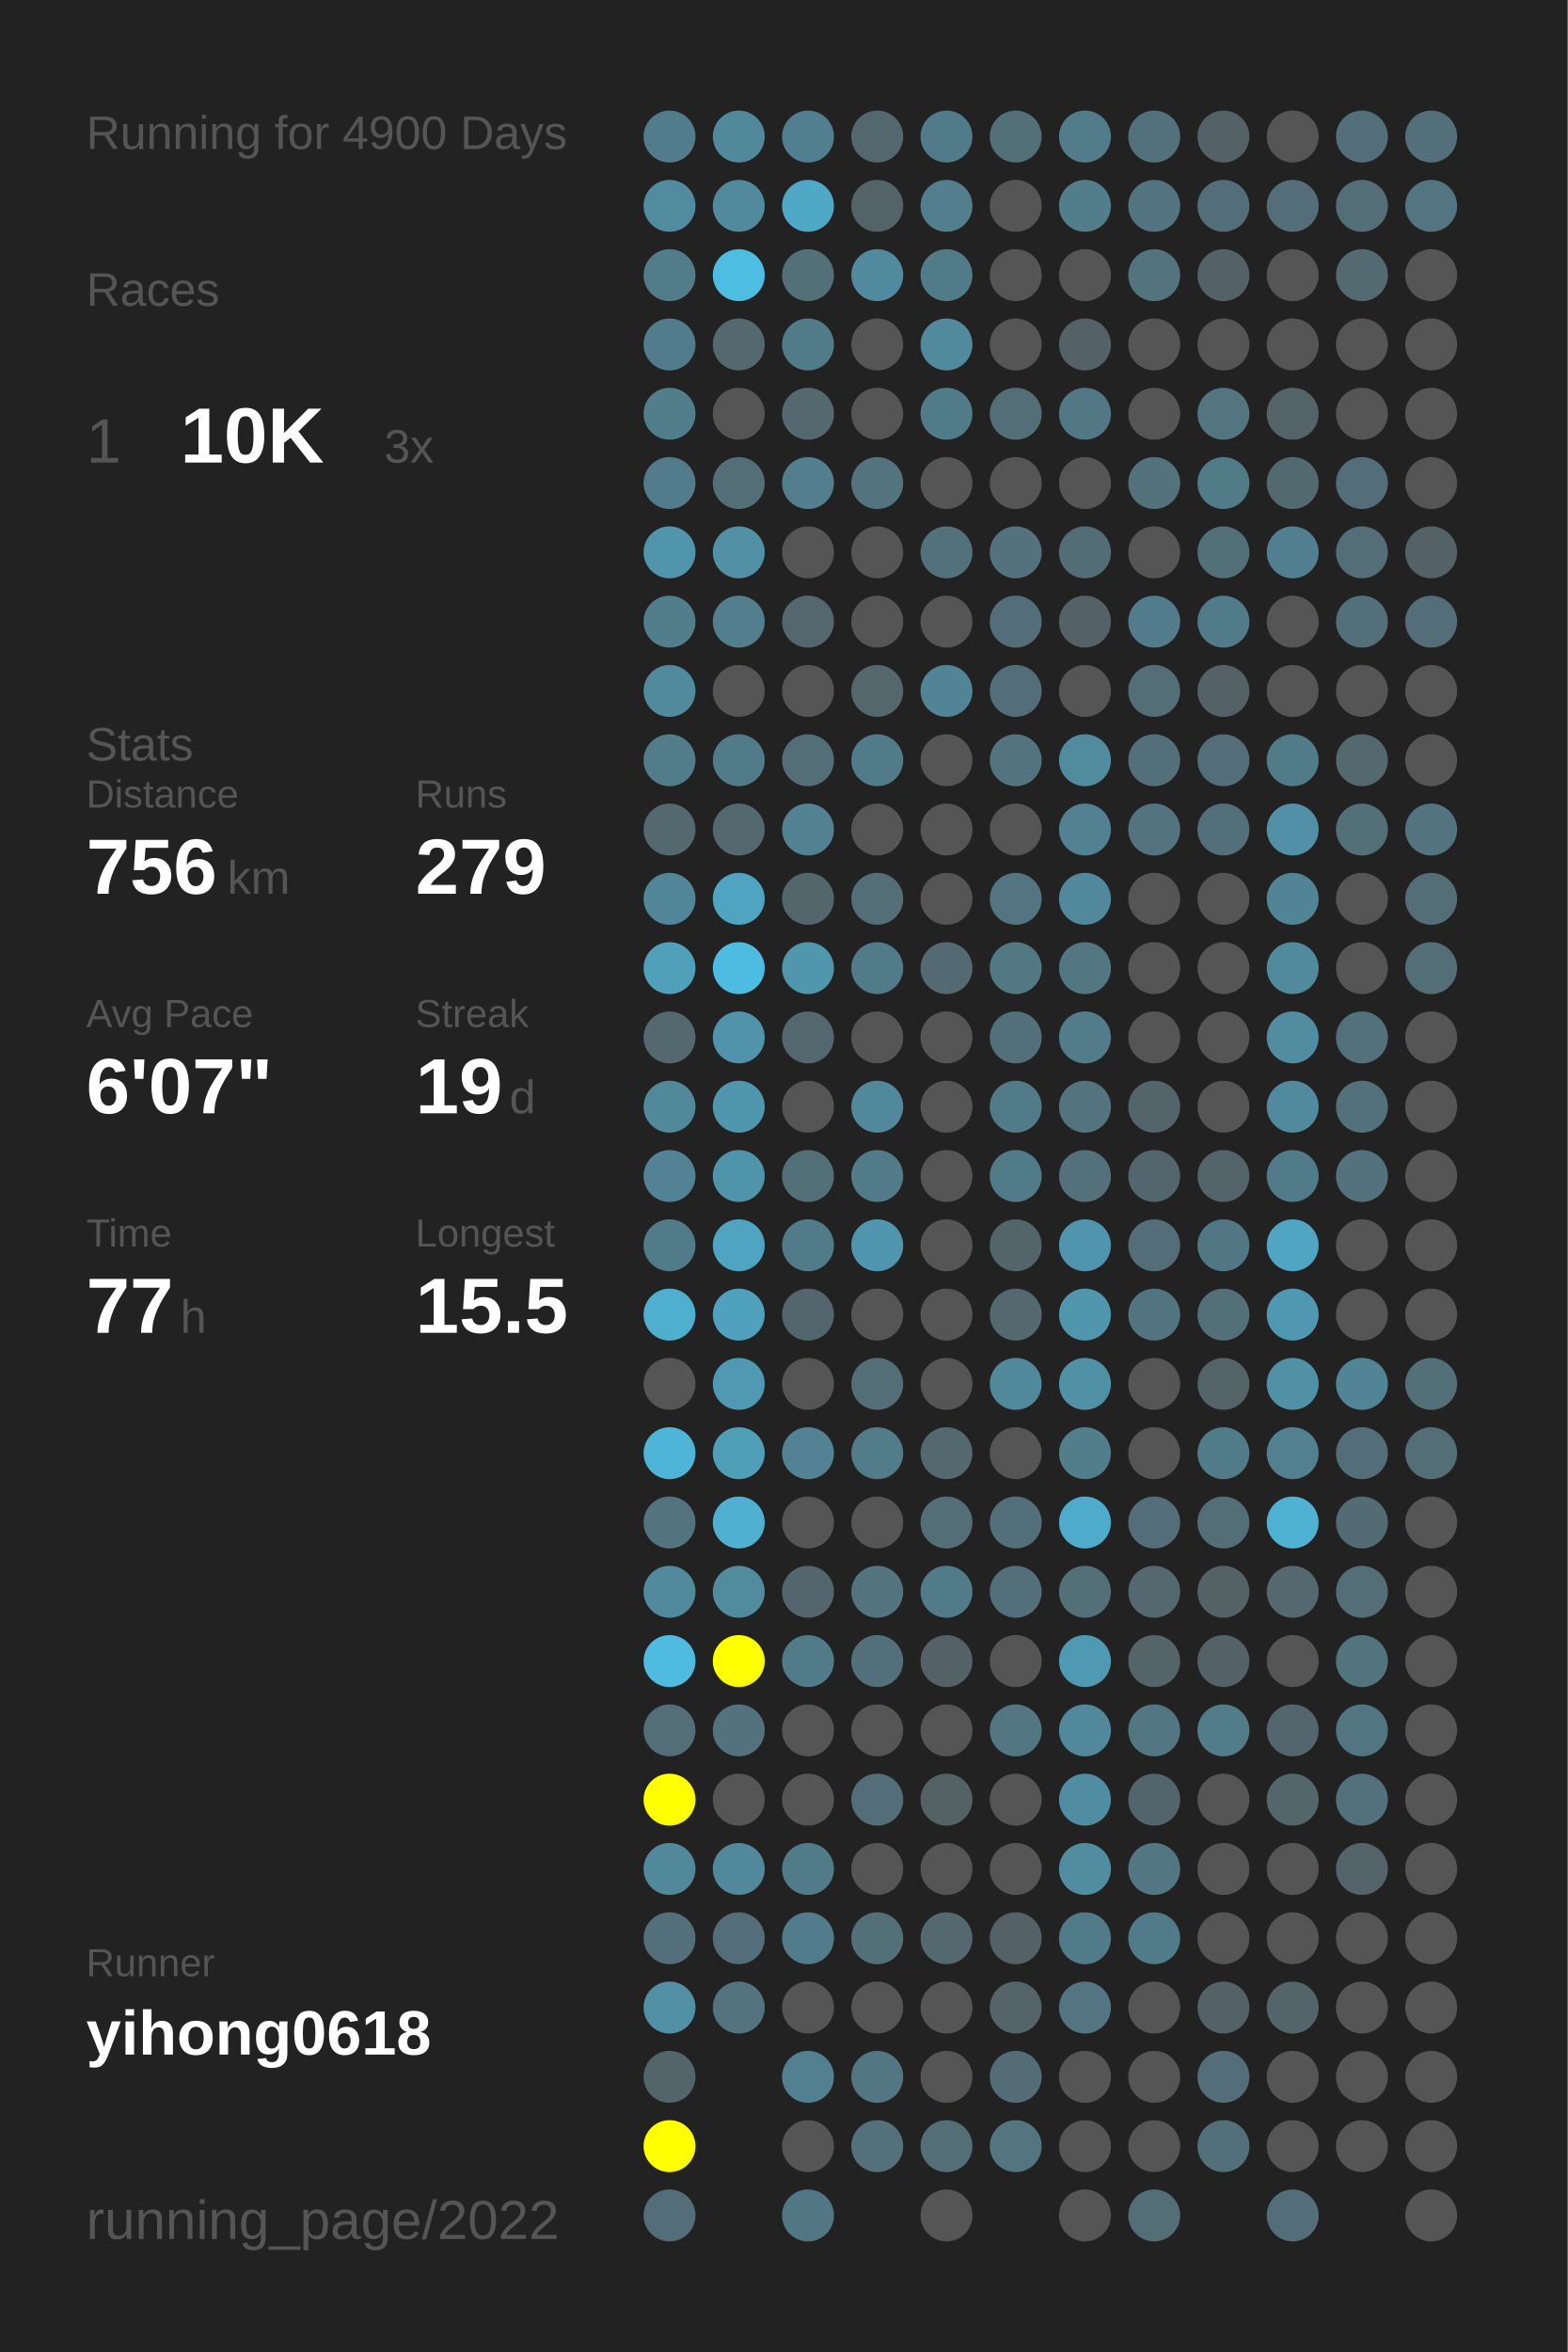
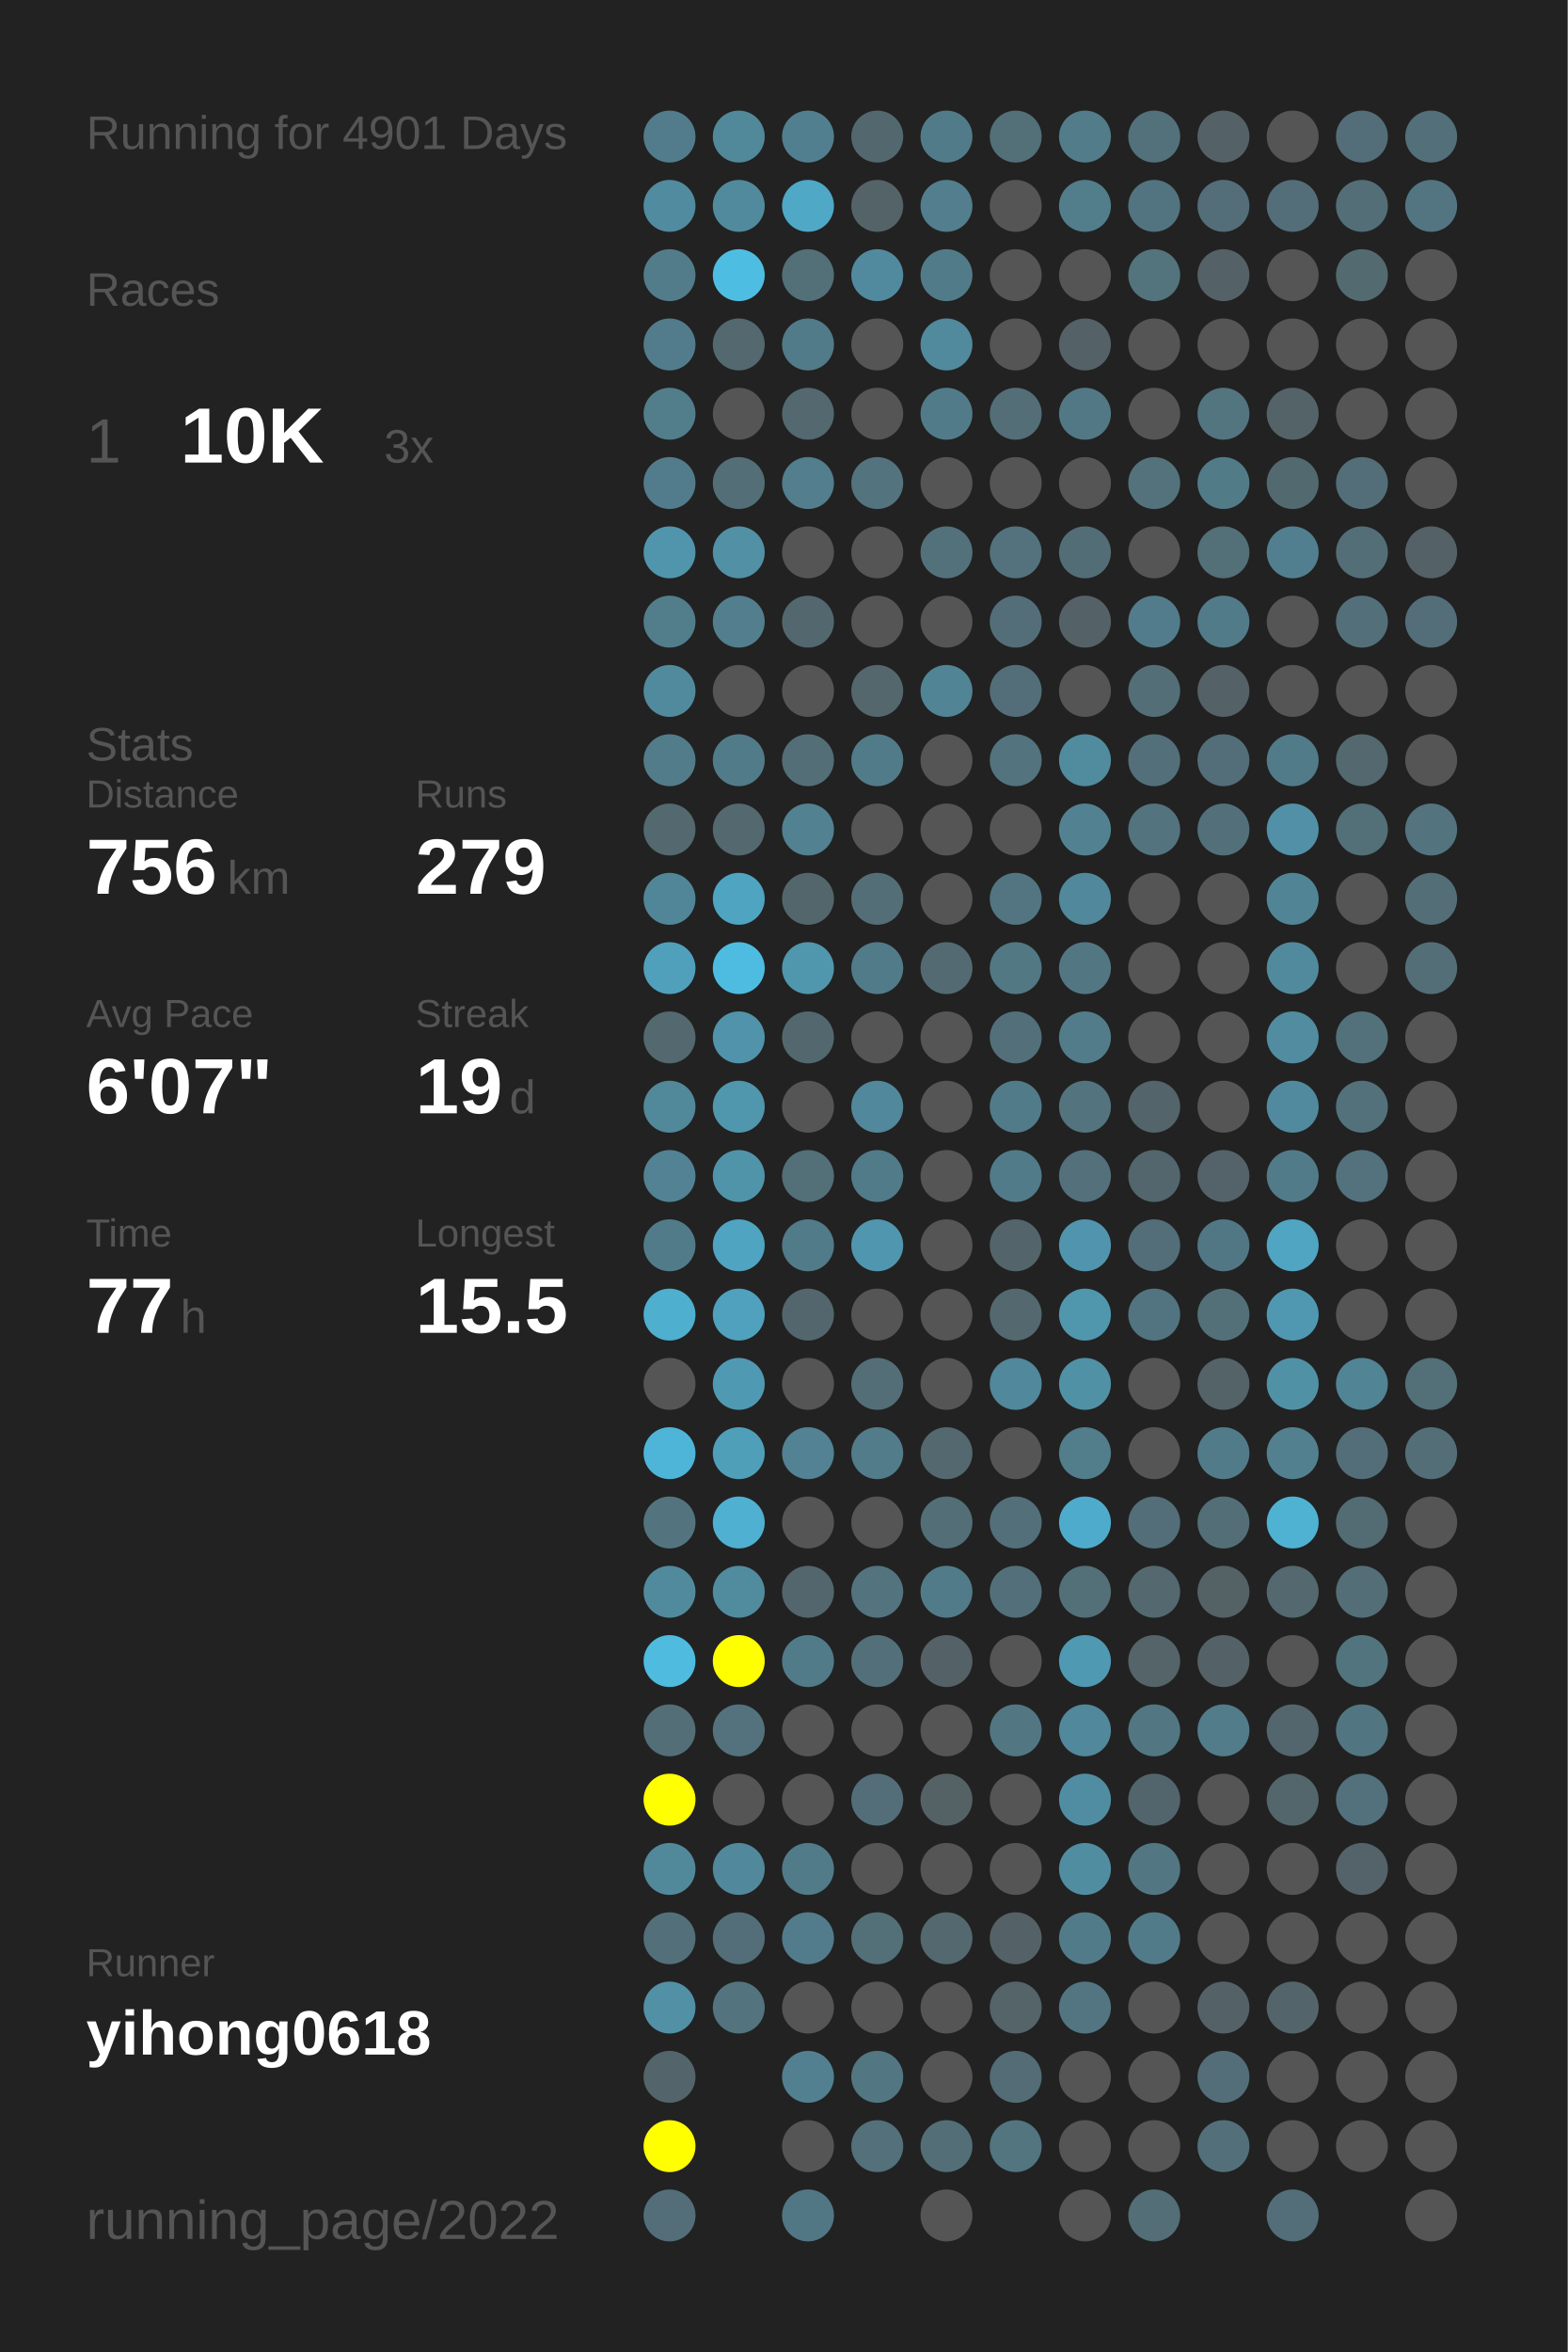
<svg xmlns="http://www.w3.org/2000/svg" baseProfile="full" height="300mm" version="1.1" viewBox="0,0,200,300" width="200mm">
  <defs />
  <rect fill="#222222" height="300" width="200" x="0" y="0" />
-   <text fill="#555555" style="font-size:6px; font-family:Arial;" x="11" y="19">Running for 4900 Days</text>
+   <text fill="#555555" style="font-size:6px; font-family:Arial;" x="11" y="19">Running for 4901 Days</text>
  <text fill="#555555" style="font-size:6px; font-family:Arial;" x="11" y="39">Races</text>
  <text fill="#555555" style="font-size:8px; font-family:Arial;" x="11" y="59">1</text>
  <text fill="#FFFFFF" style="font-size:10px; font-family:Arial; font-weight:bold;" x="23" y="59">10K</text>
  <text fill="#555555" style="font-size:6px; font-family:Arial;" x="49" y="59">3x</text>
  <text fill="#555555" style="font-size:6px; font-family:Arial;" x="11" y="97">Stats</text>
  <text fill="#555555" style="font-size:5px; font-family:Arial;" x="11" y="103">Distance</text>
  <text fill="#FFFFFF" style="font-size:10px; font-family:Arial; font-weight:bold;" x="11" y="114">756</text>
  <text fill="#555555" style="font-size:6px; font-family:Arial;" x="29" y="114">km</text>
  <text fill="#555555" style="font-size:5px; font-family:Arial;" x="53" y="103">Runs</text>
  <text fill="#FFFFFF" style="font-size:10px; font-family:Arial; font-weight:bold;" x="53" y="114">279</text>
  <text fill="#555555" style="font-size:5px; font-family:Arial;" x="11" y="131">Avg Pace</text>
  <text fill="#FFFFFF" style="font-size:10px; font-family:Arial; font-weight:bold;" x="11" y="142">6'07"</text>
  <text fill="#555555" style="font-size:5px; font-family:Arial;" x="53" y="131">Streak</text>
  <text fill="#FFFFFF" style="font-size:10px; font-family:Arial; font-weight:bold;" x="53" y="142">19</text>
  <text fill="#555555" style="font-size:6px; font-family:Arial;" x="65" y="142">d</text>
  <text fill="#555555" style="font-size:5px; font-family:Arial;" x="11" y="159">Time</text>
  <text fill="#FFFFFF" style="font-size:10px; font-family:Arial; font-weight:bold;" x="11" y="170">77</text>
  <text fill="#555555" style="font-size:6px; font-family:Arial;" x="23" y="170">h</text>
  <text fill="#555555" style="font-size:5px; font-family:Arial;" x="53" y="159">Longest</text>
  <text fill="#FFFFFF" style="font-size:10px; font-family:Arial; font-weight:bold;" x="53" y="170">15.5</text>
  <text fill="#555555" style="font-size:5px; font-family:Arial;" x="11" y="252.065">Runner</text>
  <text fill="#FFFFFF" style="font-size:8px; font-family:Arial; font-weight:bold;" x="11" y="262.065">yihong0618</text>
  <text fill="#555555" style="font-size:7px; font-family:Arial;" x="11" y="285.581">running_page/2022</text>
  <circle cx="85.417" cy="17.419" fill="#527c8b" r="3.312" />
  <circle cx="85.417" cy="26.258" fill="#518b9f" r="3.312" />
  <circle cx="85.417" cy="35.097" fill="#527c8a" r="3.312" />
  <circle cx="85.417" cy="43.935" fill="#527c8b" r="3.312" />
  <circle cx="85.417" cy="52.774" fill="#527d8b" r="3.312" />
  <circle cx="85.417" cy="61.613" fill="#527c8b" r="3.312" />
  <circle cx="85.417" cy="70.452" fill="#5095ac" r="3.312" />
  <circle cx="85.417" cy="79.29" fill="#527d8b" r="3.312" />
  <circle cx="85.417" cy="88.129" fill="#518a9d" r="3.312" />
  <circle cx="85.417" cy="96.968" fill="#527c8a" r="3.312" />
  <circle cx="85.417" cy="105.806" fill="#53686f" r="3.312" />
  <circle cx="85.417" cy="114.645" fill="#518698" r="3.312" />
  <circle cx="85.417" cy="123.484" fill="#50a0bc" r="3.312" />
  <circle cx="85.417" cy="132.323" fill="#53686f" r="3.312" />
  <circle cx="85.417" cy="141.161" fill="#51889a" r="3.312" />
  <circle cx="85.417" cy="150" fill="#528293" r="3.312" />
  <circle cx="85.417" cy="158.839" fill="#527b89" r="3.312" />
  <circle cx="85.417" cy="167.677" fill="#4fafcf" r="3.312" />
  <circle cx="85.417" cy="176.516" fill="#555555" r="3.312" />
  <circle cx="85.417" cy="185.355" fill="#4eb5d8" r="3.312" />
  <circle cx="85.417" cy="194.194" fill="#53747f" r="3.312" />
  <circle cx="85.417" cy="203.032" fill="#518a9d" r="3.312" />
  <circle cx="85.417" cy="211.871" fill="#4ebbdf" r="3.312" />
  <circle cx="85.417" cy="220.71" fill="#536e77" r="3.312" />
  <circle cx="85.417" cy="229.548" fill="#FFFF00" r="3.312" />
  <circle cx="85.417" cy="238.387" fill="#51899b" r="3.312" />
  <circle cx="85.417" cy="247.226" fill="#536f79" r="3.312" />
  <circle cx="85.417" cy="256.065" fill="#5190a5" r="3.312" />
  <circle cx="85.417" cy="264.903" fill="#53656b" r="3.312" />
  <circle cx="85.417" cy="273.742" fill="#FFFF00" r="3.312" />
  <circle cx="85.417" cy="282.581" fill="#536e78" r="3.312" />
  <circle cx="94.25" cy="17.419" fill="#51889a" r="3.312" />
  <circle cx="94.25" cy="26.258" fill="#518a9d" r="3.312" />
  <circle cx="94.25" cy="35.097" fill="#4ebde2" r="3.312" />
  <circle cx="94.25" cy="43.935" fill="#53686f" r="3.312" />
  <circle cx="94.25" cy="52.774" fill="#555555" r="3.312" />
  <circle cx="94.25" cy="61.613" fill="#536e77" r="3.312" />
  <circle cx="94.25" cy="70.452" fill="#5190a5" r="3.312" />
  <circle cx="94.25" cy="79.29" fill="#527e8d" r="3.312" />
  <circle cx="94.25" cy="88.129" fill="#555555" r="3.312" />
  <circle cx="94.25" cy="96.968" fill="#527b89" r="3.312" />
  <circle cx="94.25" cy="105.806" fill="#53686f" r="3.312" />
  <circle cx="94.25" cy="114.645" fill="#4fa4c1" r="3.312" />
  <circle cx="94.25" cy="123.484" fill="#4ebce1" r="3.312" />
  <circle cx="94.25" cy="132.323" fill="#5093aa" r="3.312" />
  <circle cx="94.25" cy="141.161" fill="#5096ad" r="3.312" />
  <circle cx="94.25" cy="150" fill="#5094aa" r="3.312" />
  <circle cx="94.25" cy="158.839" fill="#4fa4c1" r="3.312" />
  <circle cx="94.25" cy="167.677" fill="#50a1bd" r="3.312" />
  <circle cx="94.25" cy="176.516" fill="#5099b2" r="3.312" />
  <circle cx="94.25" cy="185.355" fill="#509fb9" r="3.312" />
  <circle cx="94.25" cy="194.194" fill="#4fb0d1" r="3.312" />
  <circle cx="94.25" cy="203.032" fill="#518b9e" r="3.312" />
  <circle cx="94.25" cy="211.871" fill="#FFFF00" r="3.312" />
  <circle cx="94.25" cy="220.71" fill="#53727d" r="3.312" />
  <circle cx="94.25" cy="229.548" fill="#555555" r="3.312" />
  <circle cx="94.25" cy="238.387" fill="#51889b" r="3.312" />
  <circle cx="94.25" cy="247.226" fill="#536e78" r="3.312" />
  <circle cx="94.25" cy="256.065" fill="#53737e" r="3.312" />
  <circle cx="103.083" cy="17.419" fill="#527f8f" r="3.312" />
  <circle cx="103.083" cy="26.258" fill="#4fa8c6" r="3.312" />
  <circle cx="103.083" cy="35.097" fill="#536f78" r="3.312" />
  <circle cx="103.083" cy="43.935" fill="#527b89" r="3.312" />
  <circle cx="103.083" cy="52.774" fill="#53686f" r="3.312" />
  <circle cx="103.083" cy="61.613" fill="#527e8d" r="3.312" />
  <circle cx="103.083" cy="70.452" fill="#555555" r="3.312" />
  <circle cx="103.083" cy="79.29" fill="#53676e" r="3.312" />
  <circle cx="103.083" cy="88.129" fill="#555555" r="3.312" />
  <circle cx="103.083" cy="96.968" fill="#536e77" r="3.312" />
  <circle cx="103.083" cy="105.806" fill="#528191" r="3.312" />
  <circle cx="103.083" cy="114.645" fill="#53666c" r="3.312" />
  <circle cx="103.083" cy="123.484" fill="#5097ae" r="3.312" />
  <circle cx="103.083" cy="132.323" fill="#53676e" r="3.312" />
  <circle cx="103.083" cy="141.161" fill="#555555" r="3.312" />
  <circle cx="103.083" cy="150" fill="#536f78" r="3.312" />
  <circle cx="103.083" cy="158.839" fill="#527b89" r="3.312" />
  <circle cx="103.083" cy="167.677" fill="#53666d" r="3.312" />
  <circle cx="103.083" cy="176.516" fill="#555555" r="3.312" />
  <circle cx="103.083" cy="185.355" fill="#528293" r="3.312" />
  <circle cx="103.083" cy="194.194" fill="#555555" r="3.312" />
  <circle cx="103.083" cy="203.032" fill="#53666d" r="3.312" />
  <circle cx="103.083" cy="211.871" fill="#527b89" r="3.312" />
  <circle cx="103.083" cy="220.71" fill="#555555" r="3.312" />
  <circle cx="103.083" cy="229.548" fill="#555555" r="3.312" />
  <circle cx="103.083" cy="238.387" fill="#527b89" r="3.312" />
  <circle cx="103.083" cy="247.226" fill="#527c8b" r="3.312" />
  <circle cx="103.083" cy="256.065" fill="#555555" r="3.312" />
  <circle cx="103.083" cy="264.903" fill="#528090" r="3.312" />
  <circle cx="103.083" cy="273.742" fill="#555555" r="3.312" />
  <circle cx="103.083" cy="282.581" fill="#527784" r="3.312" />
  <circle cx="111.917" cy="17.419" fill="#53686e" r="3.312" />
  <circle cx="111.917" cy="26.258" fill="#546368" r="3.312" />
  <circle cx="111.917" cy="35.097" fill="#518a9e" r="3.312" />
  <circle cx="111.917" cy="43.935" fill="#555555" r="3.312" />
  <circle cx="111.917" cy="52.774" fill="#555555" r="3.312" />
  <circle cx="111.917" cy="61.613" fill="#53737e" r="3.312" />
  <circle cx="111.917" cy="70.452" fill="#555555" r="3.312" />
  <circle cx="111.917" cy="79.29" fill="#555555" r="3.312" />
  <circle cx="111.917" cy="88.129" fill="#53676d" r="3.312" />
  <circle cx="111.917" cy="96.968" fill="#527b89" r="3.312" />
  <circle cx="111.917" cy="105.806" fill="#555555" r="3.312" />
  <circle cx="111.917" cy="114.645" fill="#536e77" r="3.312" />
  <circle cx="111.917" cy="123.484" fill="#527b89" r="3.312" />
  <circle cx="111.917" cy="132.323" fill="#555555" r="3.312" />
  <circle cx="111.917" cy="141.161" fill="#51889b" r="3.312" />
  <circle cx="111.917" cy="150" fill="#527b89" r="3.312" />
  <circle cx="111.917" cy="158.839" fill="#5096ae" r="3.312" />
  <circle cx="111.917" cy="167.677" fill="#555555" r="3.312" />
  <circle cx="111.917" cy="176.516" fill="#536e77" r="3.312" />
  <circle cx="111.917" cy="185.355" fill="#527c8a" r="3.312" />
  <circle cx="111.917" cy="194.194" fill="#555555" r="3.312" />
  <circle cx="111.917" cy="203.032" fill="#53737e" r="3.312" />
  <circle cx="111.917" cy="211.871" fill="#536f79" r="3.312" />
  <circle cx="111.917" cy="220.71" fill="#555555" r="3.312" />
  <circle cx="111.917" cy="229.548" fill="#536e78" r="3.312" />
  <circle cx="111.917" cy="238.387" fill="#555555" r="3.312" />
  <circle cx="111.917" cy="247.226" fill="#536f78" r="3.312" />
  <circle cx="111.917" cy="256.065" fill="#555555" r="3.312" />
  <circle cx="111.917" cy="264.903" fill="#527682" r="3.312" />
  <circle cx="111.917" cy="273.742" fill="#53707b" r="3.312" />
  <circle cx="120.75" cy="17.419" fill="#527b89" r="3.312" />
  <circle cx="120.75" cy="26.258" fill="#527e8d" r="3.312" />
  <circle cx="120.75" cy="35.097" fill="#527b89" r="3.312" />
  <circle cx="120.75" cy="43.935" fill="#51899d" r="3.312" />
  <circle cx="120.75" cy="52.774" fill="#527b89" r="3.312" />
  <circle cx="120.75" cy="61.613" fill="#555555" r="3.312" />
  <circle cx="120.75" cy="70.452" fill="#53717b" r="3.312" />
  <circle cx="120.75" cy="79.29" fill="#555555" r="3.312" />
  <circle cx="120.75" cy="88.129" fill="#518495" r="3.312" />
  <circle cx="120.75" cy="96.968" fill="#555555" r="3.312" />
  <circle cx="120.75" cy="105.806" fill="#555555" r="3.312" />
  <circle cx="120.75" cy="114.645" fill="#555555" r="3.312" />
  <circle cx="120.75" cy="123.484" fill="#536a72" r="3.312" />
  <circle cx="120.75" cy="132.323" fill="#555555" r="3.312" />
  <circle cx="120.75" cy="141.161" fill="#555555" r="3.312" />
  <circle cx="120.75" cy="150" fill="#555555" r="3.312" />
  <circle cx="120.75" cy="158.839" fill="#555555" r="3.312" />
  <circle cx="120.75" cy="167.677" fill="#555555" r="3.312" />
  <circle cx="120.75" cy="176.516" fill="#555555" r="3.312" />
  <circle cx="120.75" cy="185.355" fill="#53686f" r="3.312" />
  <circle cx="120.75" cy="194.194" fill="#536e77" r="3.312" />
  <circle cx="120.75" cy="203.032" fill="#527b89" r="3.312" />
  <circle cx="120.75" cy="211.871" fill="#546166" r="3.312" />
  <circle cx="120.75" cy="220.71" fill="#555555" r="3.312" />
  <circle cx="120.75" cy="229.548" fill="#546266" r="3.312" />
  <circle cx="120.75" cy="238.387" fill="#555555" r="3.312" />
  <circle cx="120.75" cy="247.226" fill="#53686f" r="3.312" />
  <circle cx="120.75" cy="256.065" fill="#555555" r="3.312" />
  <circle cx="120.75" cy="264.903" fill="#555555" r="3.312" />
  <circle cx="120.75" cy="273.742" fill="#536e77" r="3.312" />
  <circle cx="120.75" cy="282.581" fill="#555555" r="3.312" />
  <circle cx="129.583" cy="17.419" fill="#536f78" r="3.312" />
  <circle cx="129.583" cy="26.258" fill="#555555" r="3.312" />
  <circle cx="129.583" cy="35.097" fill="#555555" r="3.312" />
  <circle cx="129.583" cy="43.935" fill="#555555" r="3.312" />
  <circle cx="129.583" cy="52.774" fill="#536e77" r="3.312" />
  <circle cx="129.583" cy="61.613" fill="#555555" r="3.312" />
  <circle cx="129.583" cy="70.452" fill="#53727d" r="3.312" />
  <circle cx="129.583" cy="79.29" fill="#536e78" r="3.312" />
  <circle cx="129.583" cy="88.129" fill="#536e78" r="3.312" />
  <circle cx="129.583" cy="96.968" fill="#53737e" r="3.312" />
  <circle cx="129.583" cy="105.806" fill="#555555" r="3.312" />
  <circle cx="129.583" cy="114.645" fill="#527581" r="3.312" />
  <circle cx="129.583" cy="123.484" fill="#527884" r="3.312" />
  <circle cx="129.583" cy="132.323" fill="#536f79" r="3.312" />
  <circle cx="129.583" cy="141.161" fill="#527b89" r="3.312" />
  <circle cx="129.583" cy="150" fill="#527b89" r="3.312" />
  <circle cx="129.583" cy="158.839" fill="#53646a" r="3.312" />
  <circle cx="129.583" cy="167.677" fill="#53686f" r="3.312" />
  <circle cx="129.583" cy="176.516" fill="#51889b" r="3.312" />
  <circle cx="129.583" cy="185.355" fill="#555555" r="3.312" />
  <circle cx="129.583" cy="194.194" fill="#536f79" r="3.312" />
  <circle cx="129.583" cy="203.032" fill="#53707a" r="3.312" />
  <circle cx="129.583" cy="211.871" fill="#555555" r="3.312" />
  <circle cx="129.583" cy="220.71" fill="#527783" r="3.312" />
  <circle cx="129.583" cy="229.548" fill="#555555" r="3.312" />
  <circle cx="129.583" cy="238.387" fill="#555555" r="3.312" />
  <circle cx="129.583" cy="247.226" fill="#546267" r="3.312" />
  <circle cx="129.583" cy="256.065" fill="#546469" r="3.312" />
  <circle cx="129.583" cy="264.903" fill="#536c75" r="3.312" />
  <circle cx="129.583" cy="273.742" fill="#527580" r="3.312" />
  <circle cx="138.417" cy="17.419" fill="#527c8a" r="3.312" />
  <circle cx="138.417" cy="26.258" fill="#527d8b" r="3.312" />
  <circle cx="138.417" cy="35.097" fill="#555555" r="3.312" />
  <circle cx="138.417" cy="43.935" fill="#546166" r="3.312" />
  <circle cx="138.417" cy="52.774" fill="#527885" r="3.312" />
  <circle cx="138.417" cy="61.613" fill="#555555" r="3.312" />
  <circle cx="138.417" cy="70.452" fill="#536d76" r="3.312" />
  <circle cx="138.417" cy="79.29" fill="#546267" r="3.312" />
  <circle cx="138.417" cy="88.129" fill="#555555" r="3.312" />
  <circle cx="138.417" cy="96.968" fill="#518b9e" r="3.312" />
  <circle cx="138.417" cy="105.806" fill="#528292" r="3.312" />
  <circle cx="138.417" cy="114.645" fill="#51889b" r="3.312" />
  <circle cx="138.417" cy="123.484" fill="#527783" r="3.312" />
  <circle cx="138.417" cy="132.323" fill="#527c8a" r="3.312" />
  <circle cx="138.417" cy="141.161" fill="#53737e" r="3.312" />
  <circle cx="138.417" cy="150" fill="#53707b" r="3.312" />
  <circle cx="138.417" cy="158.839" fill="#5095ad" r="3.312" />
  <circle cx="138.417" cy="167.677" fill="#5097ae" r="3.312" />
  <circle cx="138.417" cy="176.516" fill="#5191a6" r="3.312" />
  <circle cx="138.417" cy="185.355" fill="#527d8b" r="3.312" />
  <circle cx="138.417" cy="194.194" fill="#4fabcb" r="3.312" />
  <circle cx="138.417" cy="203.032" fill="#536f78" r="3.312" />
  <circle cx="138.417" cy="211.871" fill="#5099b2" r="3.312" />
  <circle cx="138.417" cy="220.71" fill="#51889b" r="3.312" />
  <circle cx="138.417" cy="229.548" fill="#518da2" r="3.312" />
  <circle cx="138.417" cy="238.387" fill="#518da1" r="3.312" />
  <circle cx="138.417" cy="247.226" fill="#527b8a" r="3.312" />
  <circle cx="138.417" cy="256.065" fill="#527581" r="3.312" />
  <circle cx="138.417" cy="264.903" fill="#555555" r="3.312" />
  <circle cx="138.417" cy="273.742" fill="#555555" r="3.312" />
  <circle cx="138.417" cy="282.581" fill="#555555" r="3.312" />
  <circle cx="147.25" cy="17.419" fill="#53717b" r="3.312" />
  <circle cx="147.25" cy="26.258" fill="#527480" r="3.312" />
  <circle cx="147.25" cy="35.097" fill="#53737d" r="3.312" />
  <circle cx="147.25" cy="43.935" fill="#555555" r="3.312" />
  <circle cx="147.25" cy="52.774" fill="#555555" r="3.312" />
  <circle cx="147.25" cy="61.613" fill="#53727c" r="3.312" />
  <circle cx="147.25" cy="70.452" fill="#555555" r="3.312" />
  <circle cx="147.25" cy="79.29" fill="#527c8b" r="3.312" />
  <circle cx="147.25" cy="88.129" fill="#536e77" r="3.312" />
  <circle cx="147.25" cy="96.968" fill="#536f79" r="3.312" />
  <circle cx="147.25" cy="105.806" fill="#53737e" r="3.312" />
  <circle cx="147.25" cy="114.645" fill="#555555" r="3.312" />
  <circle cx="147.25" cy="123.484" fill="#555555" r="3.312" />
  <circle cx="147.25" cy="132.323" fill="#555555" r="3.312" />
  <circle cx="147.25" cy="141.161" fill="#53646a" r="3.312" />
  <circle cx="147.25" cy="150" fill="#53666d" r="3.312" />
  <circle cx="147.25" cy="158.839" fill="#536e78" r="3.312" />
  <circle cx="147.25" cy="167.677" fill="#527480" r="3.312" />
  <circle cx="147.25" cy="176.516" fill="#555555" r="3.312" />
  <circle cx="147.25" cy="185.355" fill="#555555" r="3.312" />
  <circle cx="147.25" cy="194.194" fill="#536e78" r="3.312" />
  <circle cx="147.25" cy="203.032" fill="#53686f" r="3.312" />
  <circle cx="147.25" cy="211.871" fill="#546469" r="3.312" />
  <circle cx="147.25" cy="220.71" fill="#527783" r="3.312" />
  <circle cx="147.25" cy="229.548" fill="#53656c" r="3.312" />
  <circle cx="147.25" cy="238.387" fill="#527783" r="3.312" />
  <circle cx="147.25" cy="247.226" fill="#527b89" r="3.312" />
  <circle cx="147.25" cy="256.065" fill="#555555" r="3.312" />
  <circle cx="147.25" cy="264.903" fill="#555555" r="3.312" />
  <circle cx="147.25" cy="273.742" fill="#555555" r="3.312" />
  <circle cx="147.25" cy="282.581" fill="#536e77" r="3.312" />
  <circle cx="156.083" cy="17.419" fill="#546267" r="3.312" />
  <circle cx="156.083" cy="26.258" fill="#536e78" r="3.312" />
  <circle cx="156.083" cy="35.097" fill="#546166" r="3.312" />
  <circle cx="156.083" cy="43.935" fill="#555555" r="3.312" />
  <circle cx="156.083" cy="52.774" fill="#527580" r="3.312" />
  <circle cx="156.083" cy="61.613" fill="#527b88" r="3.312" />
  <circle cx="156.083" cy="70.452" fill="#536f78" r="3.312" />
  <circle cx="156.083" cy="79.29" fill="#527b89" r="3.312" />
  <circle cx="156.083" cy="88.129" fill="#546166" r="3.312" />
  <circle cx="156.083" cy="96.968" fill="#536e78" r="3.312" />
  <circle cx="156.083" cy="105.806" fill="#53707a" r="3.312" />
  <circle cx="156.083" cy="114.645" fill="#555555" r="3.312" />
  <circle cx="156.083" cy="123.484" fill="#555555" r="3.312" />
  <circle cx="156.083" cy="132.323" fill="#555555" r="3.312" />
  <circle cx="156.083" cy="141.161" fill="#555555" r="3.312" />
  <circle cx="156.083" cy="150" fill="#546369" r="3.312" />
  <circle cx="156.083" cy="158.839" fill="#527784" r="3.312" />
  <circle cx="156.083" cy="167.677" fill="#537079" r="3.312" />
  <circle cx="156.083" cy="176.516" fill="#546368" r="3.312" />
  <circle cx="156.083" cy="185.355" fill="#527b89" r="3.312" />
  <circle cx="156.083" cy="194.194" fill="#536e77" r="3.312" />
  <circle cx="156.083" cy="203.032" fill="#546266" r="3.312" />
  <circle cx="156.083" cy="211.871" fill="#546267" r="3.312" />
  <circle cx="156.083" cy="220.71" fill="#527c8a" r="3.312" />
  <circle cx="156.083" cy="229.548" fill="#555555" r="3.312" />
  <circle cx="156.083" cy="238.387" fill="#555555" r="3.312" />
  <circle cx="156.083" cy="247.226" fill="#555555" r="3.312" />
  <circle cx="156.083" cy="256.065" fill="#546267" r="3.312" />
  <circle cx="156.083" cy="264.903" fill="#536e78" r="3.312" />
  <circle cx="156.083" cy="273.742" fill="#53707a" r="3.312" />
  <circle cx="164.917" cy="17.419" fill="#555555" r="3.312" />
  <circle cx="164.917" cy="26.258" fill="#536e78" r="3.312" />
  <circle cx="164.917" cy="35.097" fill="#555555" r="3.312" />
  <circle cx="164.917" cy="43.935" fill="#555555" r="3.312" />
  <circle cx="164.917" cy="52.774" fill="#546368" r="3.312" />
  <circle cx="164.917" cy="61.613" fill="#536970" r="3.312" />
  <circle cx="164.917" cy="70.452" fill="#527f8f" r="3.312" />
  <circle cx="164.917" cy="79.29" fill="#555555" r="3.312" />
  <circle cx="164.917" cy="88.129" fill="#555555" r="3.312" />
  <circle cx="164.917" cy="96.968" fill="#527b89" r="3.312" />
  <circle cx="164.917" cy="105.806" fill="#5190a6" r="3.312" />
  <circle cx="164.917" cy="114.645" fill="#518596" r="3.312" />
  <circle cx="164.917" cy="123.484" fill="#518a9d" r="3.312" />
  <circle cx="164.917" cy="132.323" fill="#518ca0" r="3.312" />
  <circle cx="164.917" cy="141.161" fill="#518a9e" r="3.312" />
  <circle cx="164.917" cy="150" fill="#527b89" r="3.312" />
  <circle cx="164.917" cy="158.839" fill="#4fa5c2" r="3.312" />
  <circle cx="164.917" cy="167.677" fill="#5098b1" r="3.312" />
  <circle cx="164.917" cy="176.516" fill="#5191a6" r="3.312" />
  <circle cx="164.917" cy="185.355" fill="#52808f" r="3.312" />
  <circle cx="164.917" cy="194.194" fill="#4fb2d3" r="3.312" />
  <circle cx="164.917" cy="203.032" fill="#53686f" r="3.312" />
  <circle cx="164.917" cy="211.871" fill="#555555" r="3.312" />
  <circle cx="164.917" cy="220.71" fill="#53666d" r="3.312" />
  <circle cx="164.917" cy="229.548" fill="#53666c" r="3.312" />
  <circle cx="164.917" cy="238.387" fill="#555555" r="3.312" />
  <circle cx="164.917" cy="247.226" fill="#555555" r="3.312" />
  <circle cx="164.917" cy="256.065" fill="#53656a" r="3.312" />
  <circle cx="164.917" cy="264.903" fill="#555555" r="3.312" />
  <circle cx="164.917" cy="273.742" fill="#555555" r="3.312" />
  <circle cx="164.917" cy="282.581" fill="#536e78" r="3.312" />
  <circle cx="173.75" cy="17.419" fill="#536e78" r="3.312" />
  <circle cx="173.75" cy="26.258" fill="#536e77" r="3.312" />
  <circle cx="173.75" cy="35.097" fill="#536a71" r="3.312" />
  <circle cx="173.75" cy="43.935" fill="#555555" r="3.312" />
  <circle cx="173.75" cy="52.774" fill="#555555" r="3.312" />
  <circle cx="173.75" cy="61.613" fill="#536e78" r="3.312" />
  <circle cx="173.75" cy="70.452" fill="#536e77" r="3.312" />
  <circle cx="173.75" cy="79.29" fill="#53707a" r="3.312" />
  <circle cx="173.75" cy="88.129" fill="#555555" r="3.312" />
  <circle cx="173.75" cy="96.968" fill="#53686f" r="3.312" />
  <circle cx="173.75" cy="105.806" fill="#536f78" r="3.312" />
  <circle cx="173.75" cy="114.645" fill="#555555" r="3.312" />
  <circle cx="173.75" cy="123.484" fill="#555555" r="3.312" />
  <circle cx="173.75" cy="132.323" fill="#53717b" r="3.312" />
  <circle cx="173.75" cy="141.161" fill="#53717b" r="3.312" />
  <circle cx="173.75" cy="150" fill="#53727d" r="3.312" />
  <circle cx="173.75" cy="158.839" fill="#555555" r="3.312" />
  <circle cx="173.75" cy="167.677" fill="#555555" r="3.312" />
  <circle cx="173.75" cy="176.516" fill="#518495" r="3.312" />
  <circle cx="173.75" cy="185.355" fill="#536e78" r="3.312" />
  <circle cx="173.75" cy="194.194" fill="#536b73" r="3.312" />
  <circle cx="173.75" cy="203.032" fill="#536e77" r="3.312" />
  <circle cx="173.75" cy="211.871" fill="#52747f" r="3.312" />
  <circle cx="173.75" cy="220.71" fill="#527681" r="3.312" />
  <circle cx="173.75" cy="229.548" fill="#53717c" r="3.312" />
  <circle cx="173.75" cy="238.387" fill="#546369" r="3.312" />
  <circle cx="173.75" cy="247.226" fill="#555555" r="3.312" />
  <circle cx="173.75" cy="256.065" fill="#555555" r="3.312" />
  <circle cx="173.75" cy="264.903" fill="#555555" r="3.312" />
  <circle cx="173.75" cy="273.742" fill="#555555" r="3.312" />
  <circle cx="182.583" cy="17.419" fill="#536f79" r="3.312" />
  <circle cx="182.583" cy="26.258" fill="#527581" r="3.312" />
  <circle cx="182.583" cy="35.097" fill="#555555" r="3.312" />
  <circle cx="182.583" cy="43.935" fill="#555555" r="3.312" />
  <circle cx="182.583" cy="52.774" fill="#555555" r="3.312" />
  <circle cx="182.583" cy="61.613" fill="#555555" r="3.312" />
  <circle cx="182.583" cy="70.452" fill="#546166" r="3.312" />
  <circle cx="182.583" cy="79.29" fill="#536e78" r="3.312" />
  <circle cx="182.583" cy="88.129" fill="#555555" r="3.312" />
  <circle cx="182.583" cy="96.968" fill="#555555" r="3.312" />
  <circle cx="182.583" cy="105.806" fill="#53737e" r="3.312" />
  <circle cx="182.583" cy="114.645" fill="#536e77" r="3.312" />
  <circle cx="182.583" cy="123.484" fill="#536e77" r="3.312" />
  <circle cx="182.583" cy="132.323" fill="#555555" r="3.312" />
  <circle cx="182.583" cy="141.161" fill="#555555" r="3.312" />
  <circle cx="182.583" cy="150" fill="#555555" r="3.312" />
  <circle cx="182.583" cy="158.839" fill="#555555" r="3.312" />
  <circle cx="182.583" cy="167.677" fill="#555555" r="3.312" />
  <circle cx="182.583" cy="176.516" fill="#536f78" r="3.312" />
  <circle cx="182.583" cy="185.355" fill="#536e77" r="3.312" />
  <circle cx="182.583" cy="194.194" fill="#555555" r="3.312" />
  <circle cx="182.583" cy="203.032" fill="#555555" r="3.312" />
  <circle cx="182.583" cy="211.871" fill="#555555" r="3.312" />
  <circle cx="182.583" cy="220.71" fill="#555555" r="3.312" />
  <circle cx="182.583" cy="229.548" fill="#555555" r="3.312" />
  <circle cx="182.583" cy="238.387" fill="#555555" r="3.312" />
  <circle cx="182.583" cy="247.226" fill="#555555" r="3.312" />
  <circle cx="182.583" cy="256.065" fill="#555555" r="3.312" />
  <circle cx="182.583" cy="264.903" fill="#555555" r="3.312" />
  <circle cx="182.583" cy="273.742" fill="#555555" r="3.312" />
  <circle cx="182.583" cy="282.581" fill="#555555" r="3.312" />
</svg>
